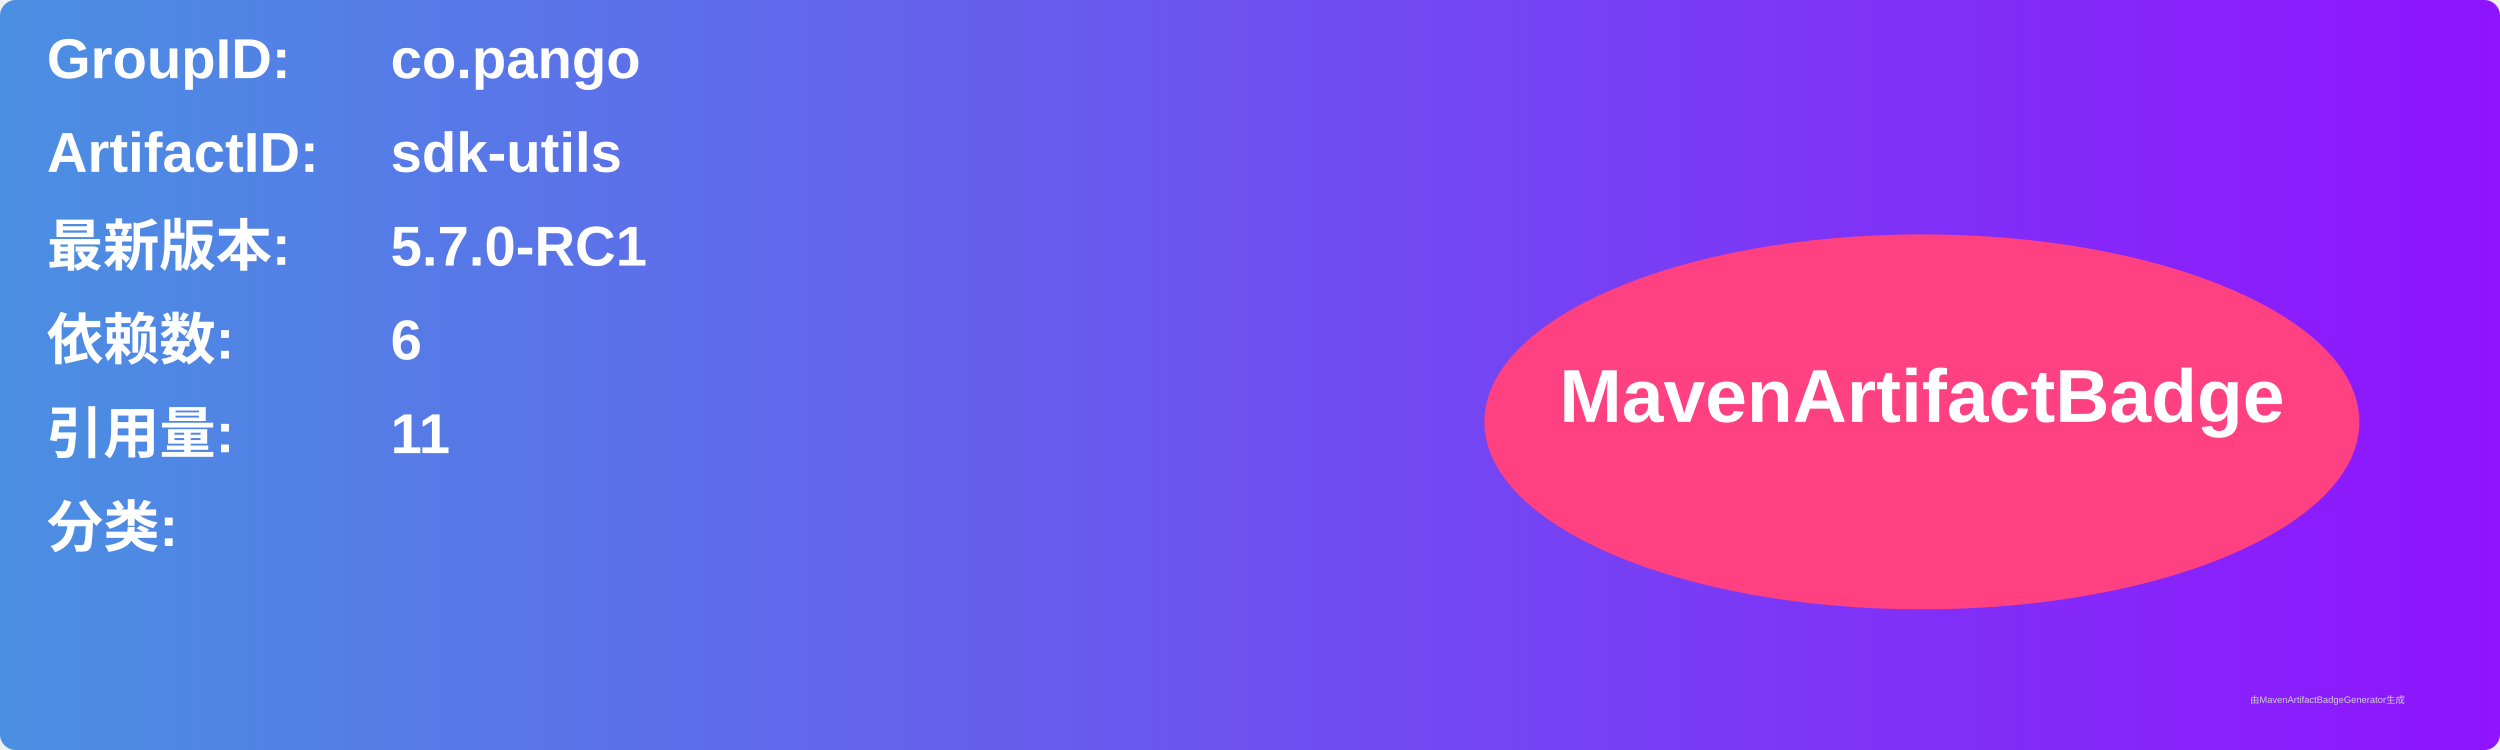
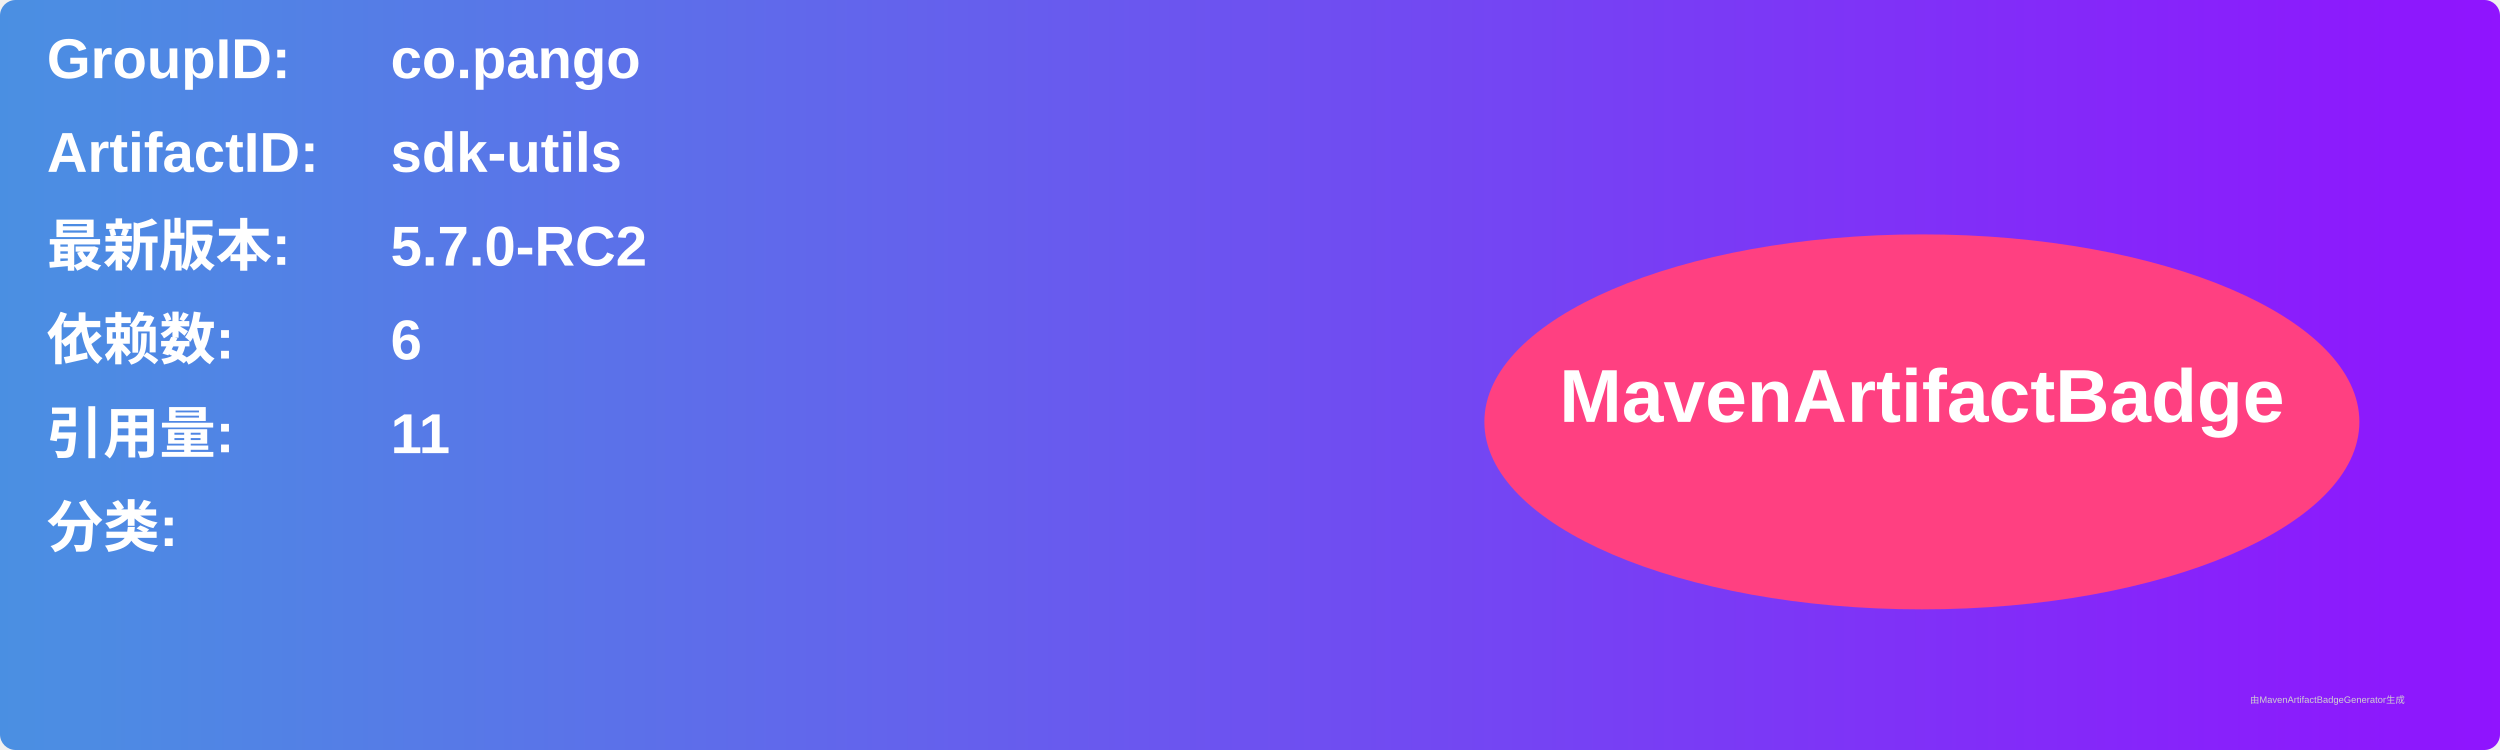
<svg xmlns="http://www.w3.org/2000/svg" width="800" height="240" viewBox="0 0 800 240">
  <linearGradient id="grad" x1="0%" y1="0%" x2="100%" y2="0%">
    <stop offset="0%" stop-color="#4a90e2" />
    <stop offset="100%" stop-color="#9013fe" />
  </linearGradient>
  <rect width="100%" height="100%" rx="5" ry="5" fill="url(#grad)" />
  <g transform="translate(15, 15)">
    <text x="0" y="10" font-family="Arial" font-size="18" fill="white" font-weight="bold" width="260">GroupID:</text>
    <text x="110" y="10" font-family="Arial" font-size="18" fill="white" font-weight="bold" width="460">co.pango</text>
    <text x="0" y="40" font-family="Arial" font-size="18" fill="white" font-weight="bold" width="260">ArtifactID:</text>
    <text x="110" y="40" font-family="Arial" font-size="18" fill="white" font-weight="bold" width="460">sdk-utils</text>
    <text x="0" y="70" font-family="Arial" font-size="18" fill="white" font-weight="bold">最新版本:</text>
    <text x="110" y="70" font-family="Arial" font-size="18" fill="white" font-weight="bold">
-       <tspan font-weight="bold">5.7.0-RC1</tspan>
+       <tspan font-weight="bold">5.7.0-RC2</tspan>
    </text>
    <text x="0" y="100" font-family="Arial" font-size="18" fill="white" font-weight="bold">依赖数: </text>
    <text x="110" y="100" font-family="Arial" font-size="18" fill="white">
      <tspan font-weight="bold">6</tspan>
    </text>
    <text x="0" y="130" font-family="Arial" font-size="18" fill="white" font-weight="bold">引用量: </text>
    <text x="110" y="130" font-family="Arial" font-size="18" fill="white">
      <tspan font-weight="bold">11</tspan>
    </text>
    <text x="0" y="160" font-family="Arial" font-size="18" fill="white" font-weight="bold">分类:</text>
    <text x="10" y="190" font-family="Arial" font-size="10" fill="white">
      <tspan font-weight="bold" />
    </text>
    <ellipse cx="600" cy="120" rx="140" ry="60" fill="#ff4081" />
    <text x="600" y="120" text-anchor="middle" font-family="Arial" font-size="24" fill="white" font-weight="bold">MavenArtifactBadge</text>
  </g>
  <text x="720" y="225" font-family="Arial" font-size="3" fill="#d0d0d0">由MavenArtifactBadgeGenerator生成</text>
</svg>
